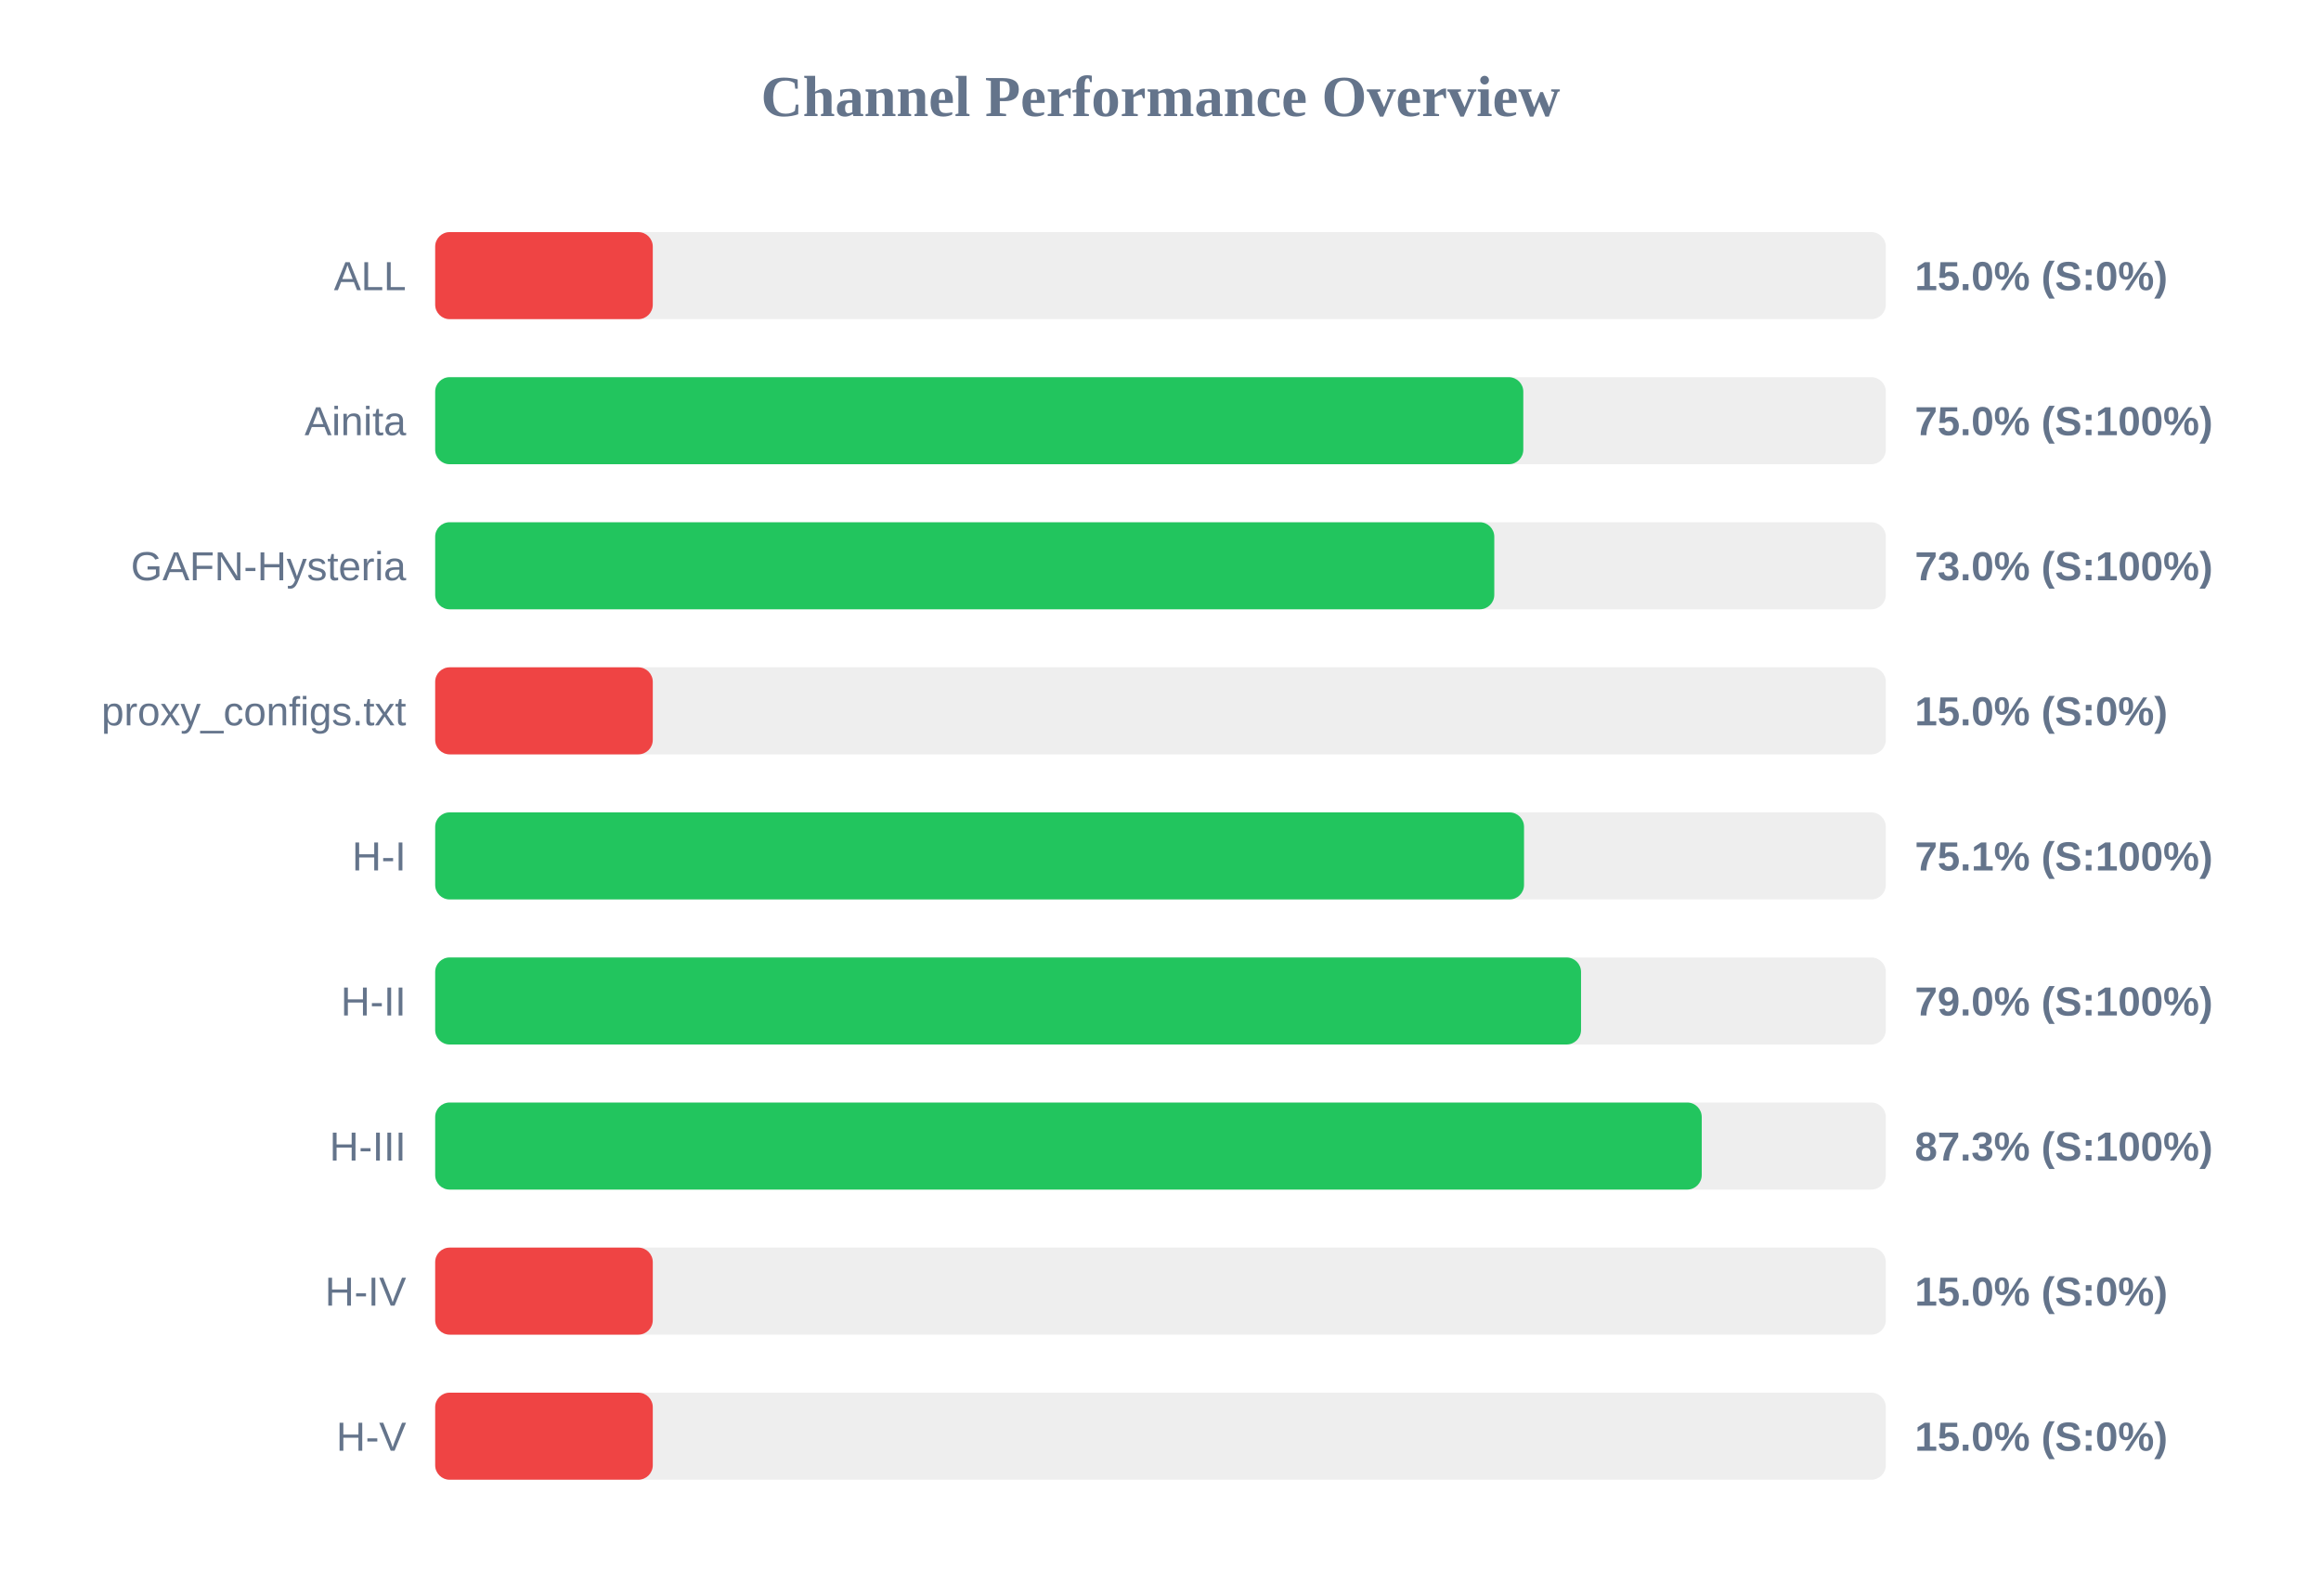
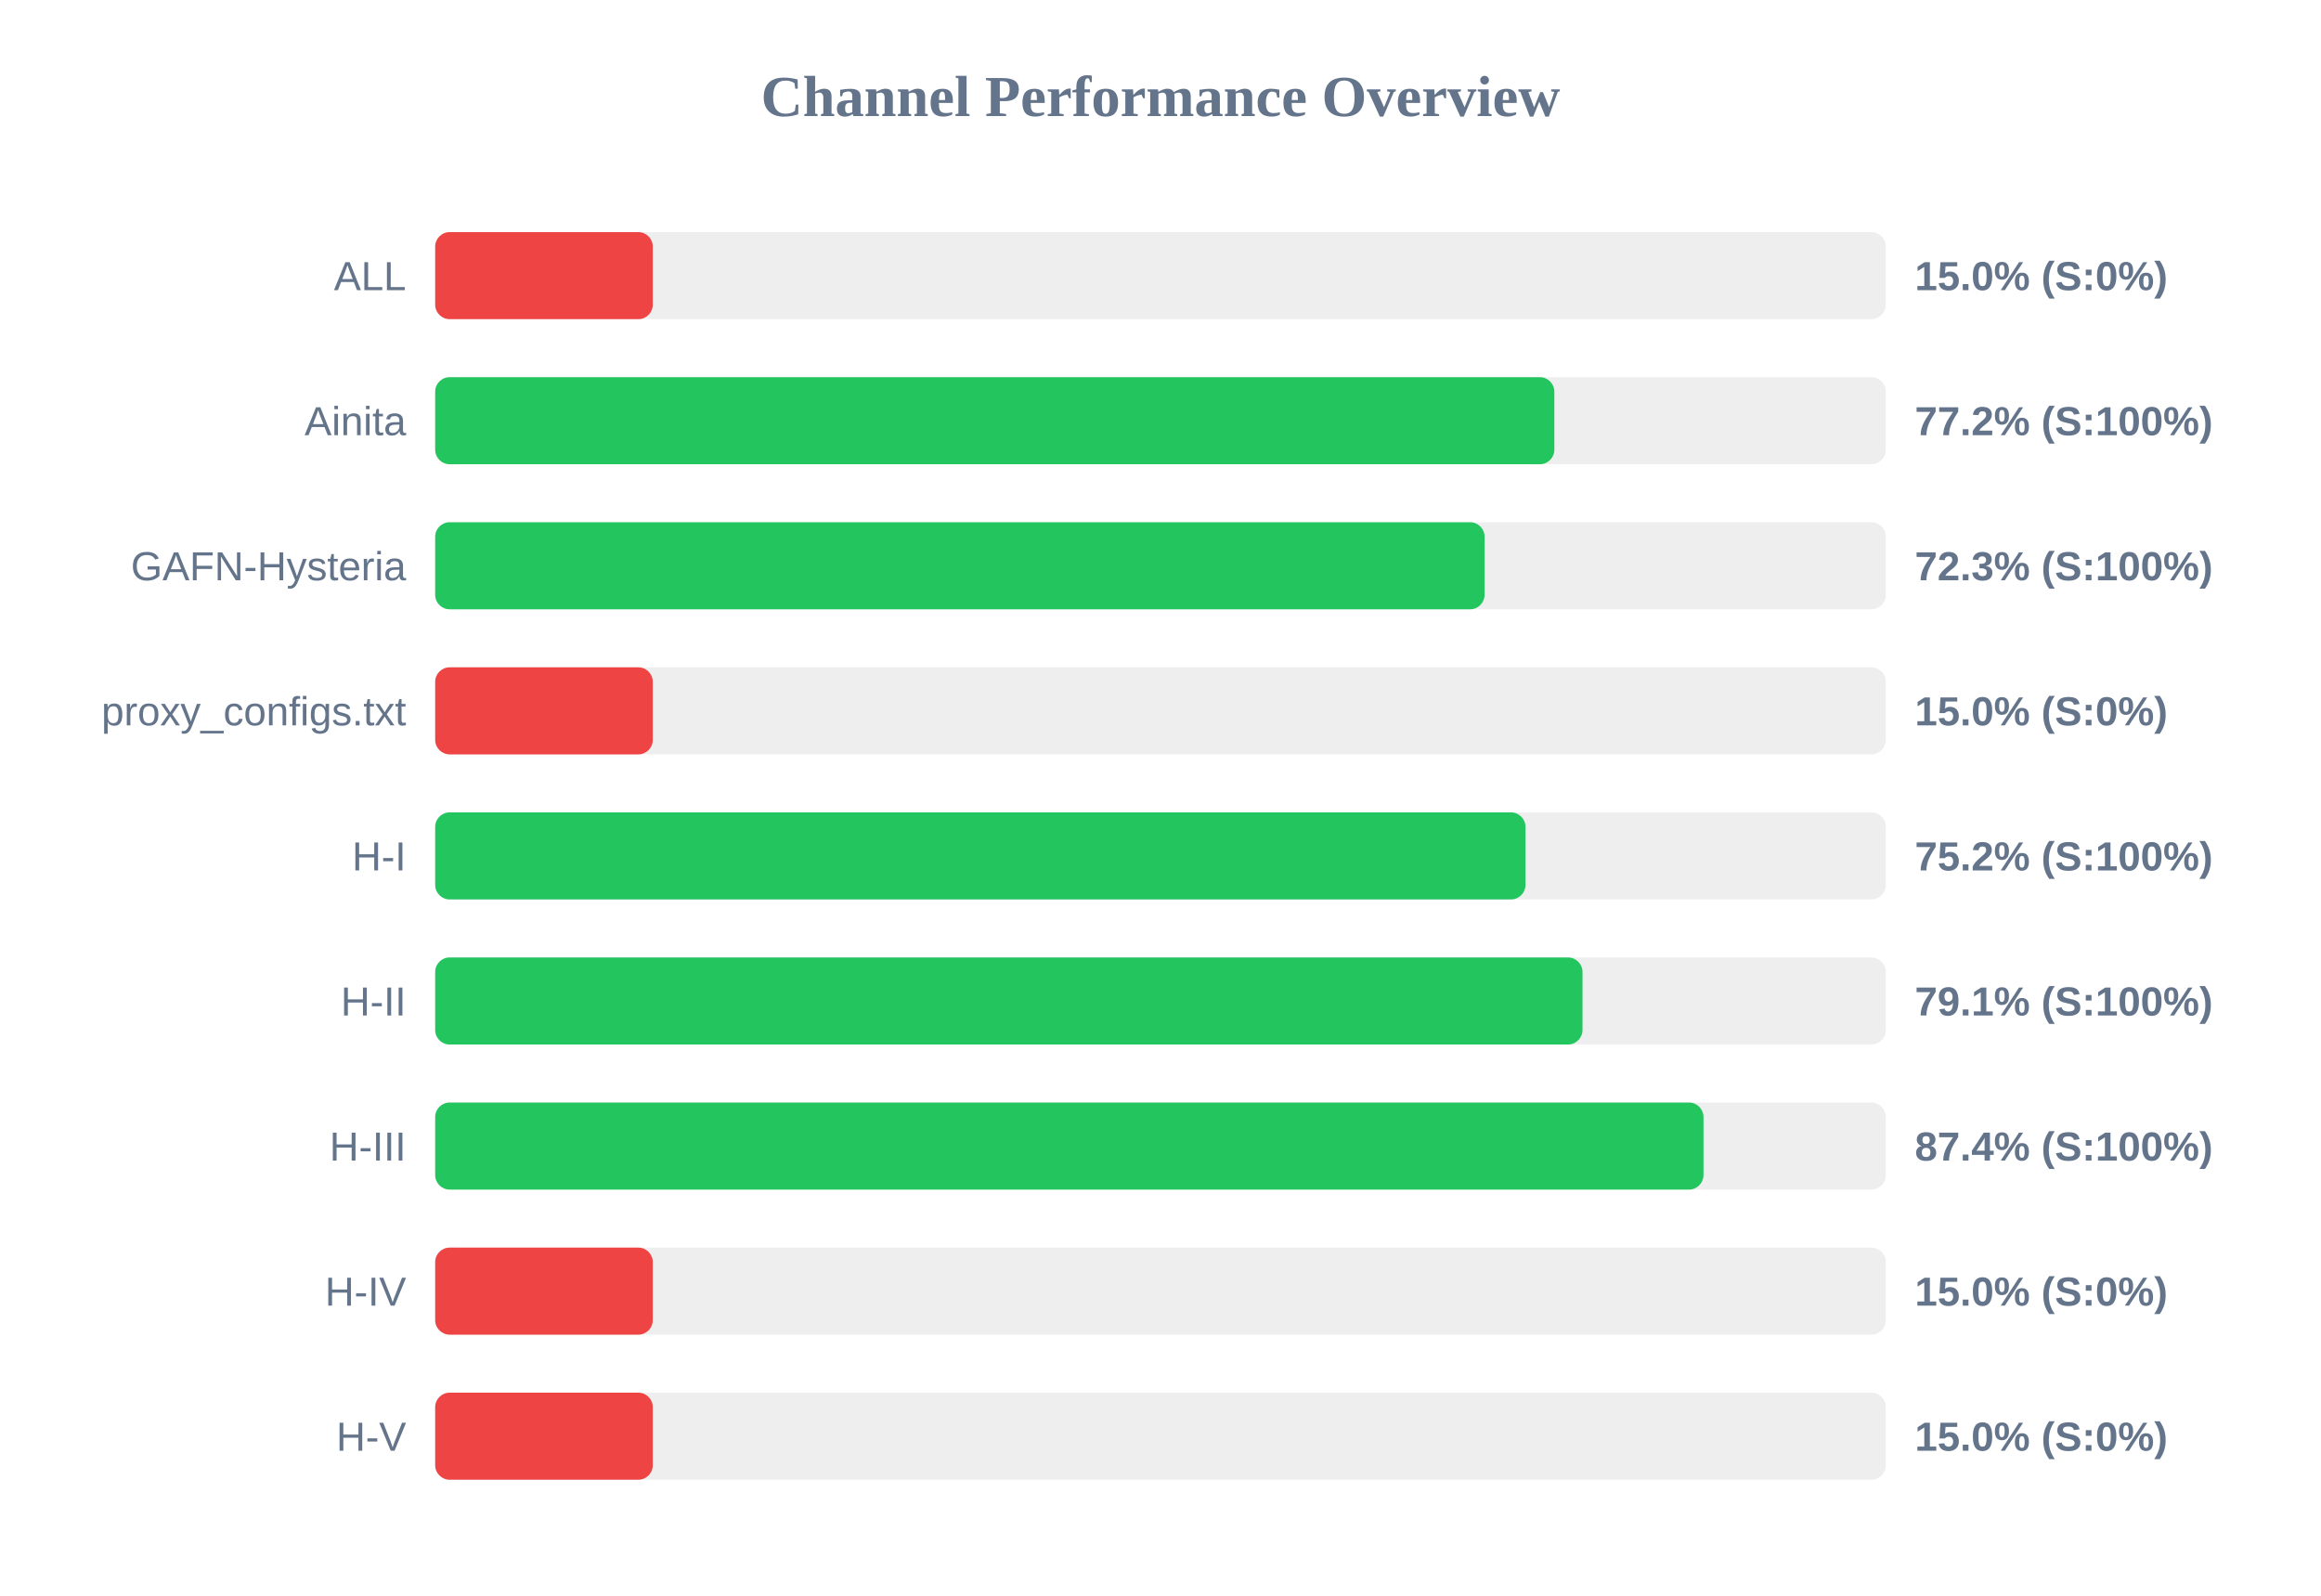
<svg xmlns="http://www.w3.org/2000/svg" width="800" height="550" version="1.1">
  <style>
        .row { font: 14px Arial; fill: #64748b; }
        .score { font: bold 14px Arial; fill: #64748b; }
    </style>
  <text x="400" y="40" text-anchor="middle" font-size="20px" font-weight="bold" fill="#64748b">Channel Performance Overview</text>
  <rect x="150" y="80" width="500" height="30" fill="#eee" rx="5" />
  <rect x="150" y="80" width="75.0" height="30" fill="#ef4444" rx="5" />
  <text x="140" y="100" text-anchor="end" class="row">ALL</text>
  <text x="660" y="100" text-anchor="start" class="score">15.0% (S:0%)</text>
  <rect x="150" y="130" width="500" height="30" fill="#eee" rx="5" />
-   <rect x="150" y="130" width="375.05" height="30" fill="#22c55e" rx="5" />
+   <rect x="150" y="130" width="385.75" height="30" fill="#22c55e" rx="5" />
  <text x="140" y="150" text-anchor="end" class="row">Ainita</text>
-   <text x="660" y="150" text-anchor="start" class="score">75.0% (S:100%)</text>
+   <text x="660" y="150" text-anchor="start" class="score">77.2% (S:100%)</text>
  <rect x="150" y="180" width="500" height="30" fill="#eee" rx="5" />
-   <rect x="150" y="180" width="365.05" height="30" fill="#22c55e" rx="5" />
+   <rect x="150" y="180" width="361.7" height="30" fill="#22c55e" rx="5" />
  <text x="140" y="200" text-anchor="end" class="row">GAFN-Hysteria</text>
-   <text x="660" y="200" text-anchor="start" class="score">73.0% (S:100%)</text>
+   <text x="660" y="200" text-anchor="start" class="score">72.3% (S:100%)</text>
  <rect x="150" y="230" width="500" height="30" fill="#eee" rx="5" />
  <rect x="150" y="230" width="75.0" height="30" fill="#ef4444" rx="5" />
  <text x="140" y="250" text-anchor="end" class="row">proxy_configs.txt</text>
  <text x="660" y="250" text-anchor="start" class="score">15.0% (S:0%)</text>
  <rect x="150" y="280" width="500" height="30" fill="#eee" rx="5" />
-   <rect x="150" y="280" width="375.3" height="30" fill="#22c55e" rx="5" />
+   <rect x="150" y="280" width="375.8" height="30" fill="#22c55e" rx="5" />
  <text x="140" y="300" text-anchor="end" class="row">H-I</text>
-   <text x="660" y="300" text-anchor="start" class="score">75.1% (S:100%)</text>
+   <text x="660" y="300" text-anchor="start" class="score">75.2% (S:100%)</text>
  <rect x="150" y="330" width="500" height="30" fill="#eee" rx="5" />
-   <rect x="150" y="330" width="394.95" height="30" fill="#22c55e" rx="5" />
+   <rect x="150" y="330" width="395.45" height="30" fill="#22c55e" rx="5" />
  <text x="140" y="350" text-anchor="end" class="row">H-II</text>
-   <text x="660" y="350" text-anchor="start" class="score">79.0% (S:100%)</text>
+   <text x="660" y="350" text-anchor="start" class="score">79.1% (S:100%)</text>
  <rect x="150" y="380" width="500" height="30" fill="#eee" rx="5" />
-   <rect x="150" y="380" width="436.55" height="30" fill="#22c55e" rx="5" />
+   <rect x="150" y="380" width="437.15" height="30" fill="#22c55e" rx="5" />
  <text x="140" y="400" text-anchor="end" class="row">H-III</text>
-   <text x="660" y="400" text-anchor="start" class="score">87.3% (S:100%)</text>
+   <text x="660" y="400" text-anchor="start" class="score">87.4% (S:100%)</text>
  <rect x="150" y="430" width="500" height="30" fill="#eee" rx="5" />
  <rect x="150" y="430" width="75.0" height="30" fill="#ef4444" rx="5" />
  <text x="140" y="450" text-anchor="end" class="row">H-IV</text>
  <text x="660" y="450" text-anchor="start" class="score">15.0% (S:0%)</text>
  <rect x="150" y="480" width="500" height="30" fill="#eee" rx="5" />
  <rect x="150" y="480" width="75.0" height="30" fill="#ef4444" rx="5" />
  <text x="140" y="500" text-anchor="end" class="row">H-V</text>
  <text x="660" y="500" text-anchor="start" class="score">15.0% (S:0%)</text>
</svg>
